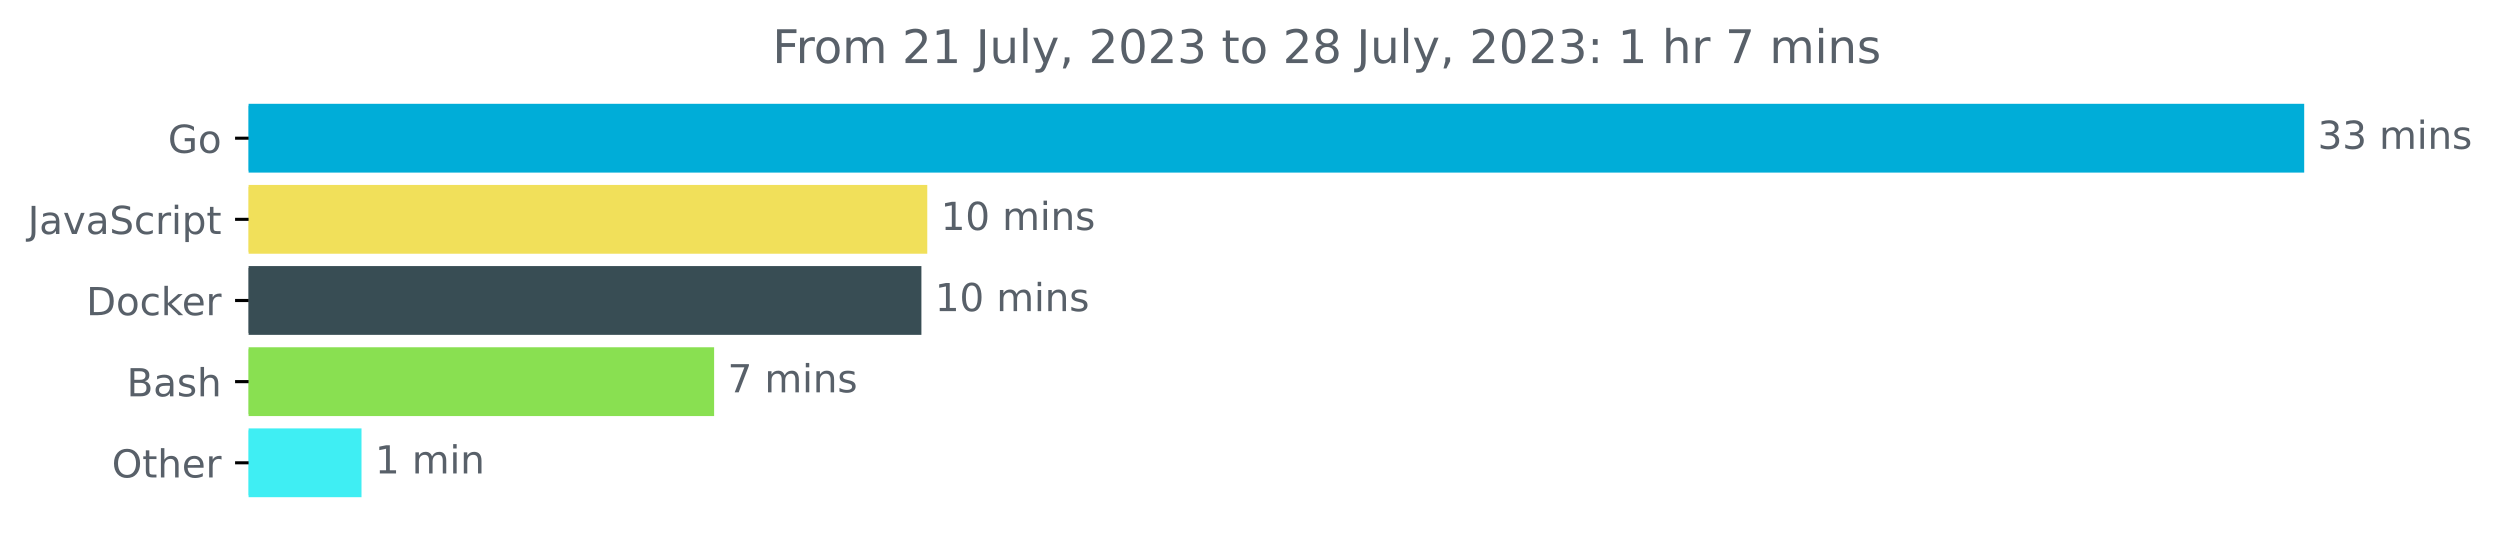
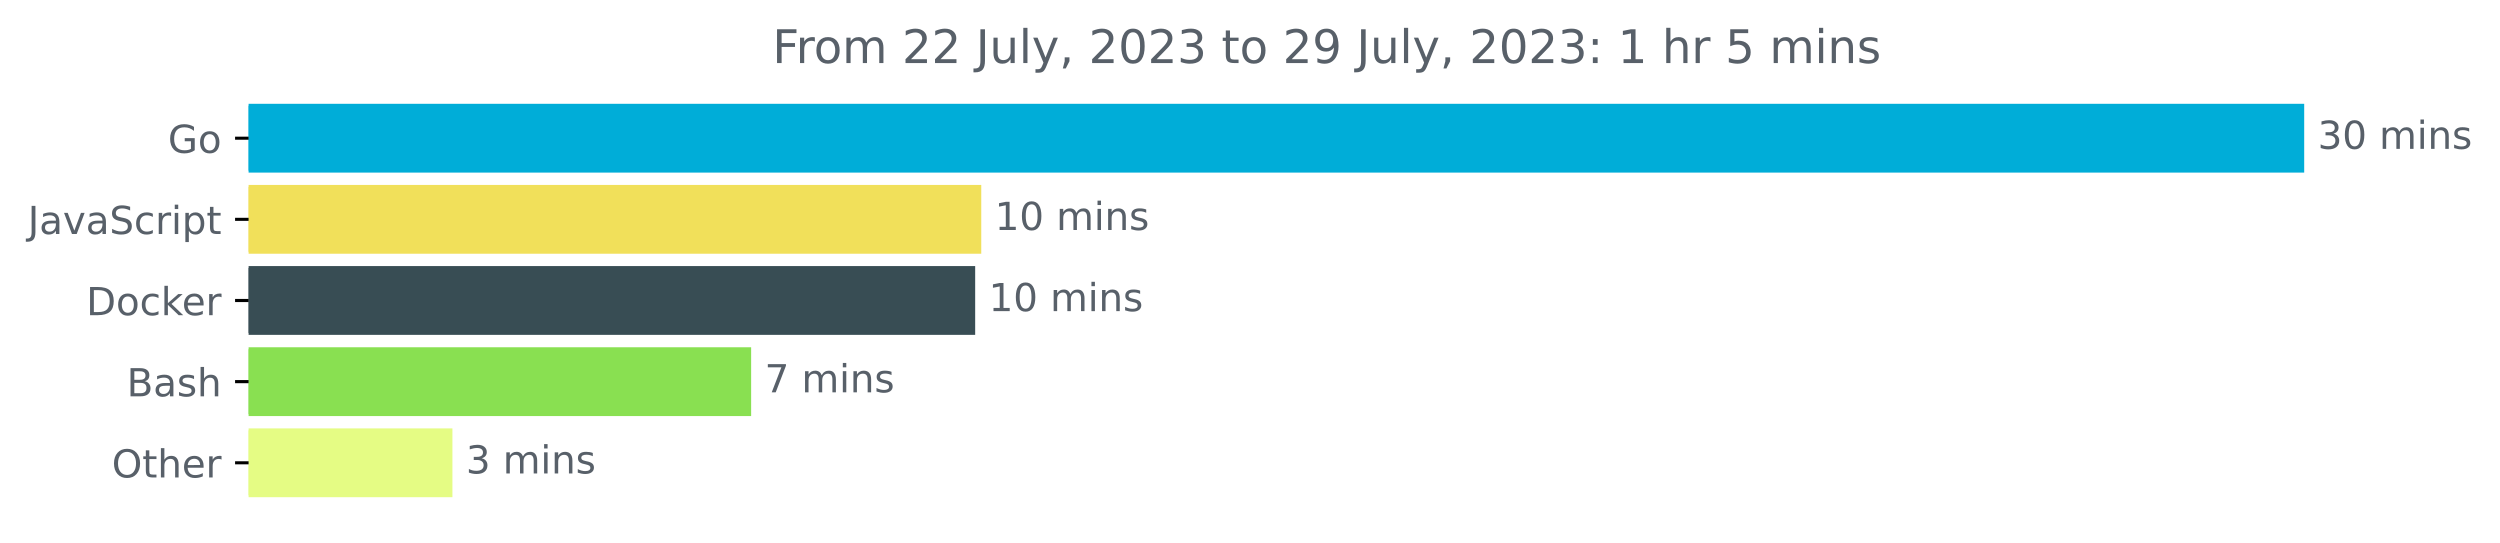
<svg xmlns="http://www.w3.org/2000/svg" xmlns:xlink="http://www.w3.org/1999/xlink" width="646.927pt" height="140.398pt" viewBox="0 0 646.927 140.398" version="1.1">
  <defs>
    <style type="text/css">*{stroke-linejoin: round; stroke-linecap: butt}</style>
  </defs>
  <g id="figure_1">
    <g id="patch_1">
      <path d="M -0 140.398  L 646.927 140.398  L 646.927 0  L -0 0  L -0 140.398  z " style="fill: none" />
    </g>
    <g id="axes_1">
      <g id="patch_2">
-         <path d="M 64.33 27.358  L 595.758 27.358  L 595.758 44.158  L 64.33 44.158  z " clip-path="url(#pddb85183cf)" style="fill: #00add8; stroke: #00add8; stroke-linejoin: miter" />
+         <path d="M 64.33 27.358  L 595.758 27.358  L 595.758 44.158  L 64.33 44.158  z " clip-path="url(#pb33543db06)" style="fill: #00add8; stroke: #00add8; stroke-linejoin: miter" />
      </g>
      <g id="patch_3">
-         <path d="M 64.33 48.358  L 239.45 48.358  L 239.45 65.158  L 64.33 65.158  z " clip-path="url(#pddb85183cf)" style="fill: #f1e05a; stroke: #f1e05a; stroke-linejoin: miter" />
+         <path d="M 64.33 48.358  L 253.419 48.358  L 253.419 65.158  L 64.33 65.158  z " clip-path="url(#pb33543db06)" style="fill: #f1e05a; stroke: #f1e05a; stroke-linejoin: miter" />
      </g>
      <g id="patch_4">
-         <path d="M 64.33 69.358  L 237.933 69.358  L 237.933 86.158  L 64.33 86.158  z " clip-path="url(#pddb85183cf)" style="fill: #384d54; stroke: #384d54; stroke-linejoin: miter" />
+         <path d="M 64.33 69.358  L 251.846 69.358  L 251.846 86.158  L 64.33 86.158  z " clip-path="url(#pb33543db06)" style="fill: #384d54; stroke: #384d54; stroke-linejoin: miter" />
      </g>
      <g id="patch_5">
-         <path d="M 64.33 90.358  L 184.291 90.358  L 184.291 107.158  L 64.33 107.158  z " clip-path="url(#pddb85183cf)" style="fill: #89e051; stroke: #89e051; stroke-linejoin: miter" />
+         <path d="M 64.33 90.358  L 193.872 90.358  L 193.872 107.158  L 64.33 107.158  z " clip-path="url(#pb33543db06)" style="fill: #89e051; stroke: #89e051; stroke-linejoin: miter" />
      </g>
      <g id="patch_6">
-         <path d="M 64.33 111.358  L 93.047 111.358  L 93.047 128.158  L 64.33 128.158  z " clip-path="url(#pddb85183cf)" style="fill: #3feef3; stroke: #3feef3; stroke-linejoin: miter" />
+         <path d="M 64.33 111.358  L 116.574 111.358  L 116.574 128.158  L 64.33 128.158  z " clip-path="url(#pb33543db06)" style="fill: #e5fc84; stroke: #e5fc84; stroke-linejoin: miter" />
      </g>
      <g id="matplotlib.axis_1" />
      <g id="matplotlib.axis_2">
        <g id="ytick_1">
          <g id="line2d_1">
            <defs>
-               <path id="m7dcf538271" d="M 0 0  L -3.5 0  " style="stroke: #000000; stroke-width: 0.8" />
+               <path id="mf782885b81" d="M 0 0  L -3.5 0  " style="stroke: #000000; stroke-width: 0.8" />
            </defs>
            <g>
-               <use xlink:href="#m7dcf538271" x="64.33" y="35.758" style="stroke: #000000; stroke-width: 0.8" />
+               <use xlink:href="#mf782885b81" x="64.33" y="35.758" style="stroke: #000000; stroke-width: 0.8" />
            </g>
          </g>
          <g id="text_1">
            <g style="fill: #586069" transform="translate(43.4625 39.55734)scale(0.1 -0.1)">
              <defs>
                <path id="DejaVuSans-47" d="M 3809 666  L 3809 1919  L 2778 1919  L 2778 2438  L 4434 2438  L 4434 434  Q 4069 175 3628 42  Q 3188 -91 2688 -91  Q 1594 -91 976 548  Q 359 1188 359 2328  Q 359 3472 976 4111  Q 1594 4750 2688 4750  Q 3144 4750 3555 4637  Q 3966 4525 4313 4306  L 4313 3634  Q 3963 3931 3569 4081  Q 3175 4231 2741 4231  Q 1884 4231 1454 3753  Q 1025 3275 1025 2328  Q 1025 1384 1454 906  Q 1884 428 2741 428  Q 3075 428 3337 486  Q 3600 544 3809 666  z " transform="scale(0.015625)" />
                <path id="DejaVuSans-6f" d="M 1959 3097  Q 1497 3097 1228 2736  Q 959 2375 959 1747  Q 959 1119 1226 758  Q 1494 397 1959 397  Q 2419 397 2687 759  Q 2956 1122 2956 1747  Q 2956 2369 2687 2733  Q 2419 3097 1959 3097  z M 1959 3584  Q 2709 3584 3137 3096  Q 3566 2609 3566 1747  Q 3566 888 3137 398  Q 2709 -91 1959 -91  Q 1206 -91 779 398  Q 353 888 353 1747  Q 353 2609 779 3096  Q 1206 3584 1959 3584  z " transform="scale(0.015625)" />
              </defs>
              <use xlink:href="#DejaVuSans-47" />
              <use xlink:href="#DejaVuSans-6f" x="77.49" />
            </g>
          </g>
        </g>
        <g id="ytick_2">
          <g id="line2d_2">
            <g>
-               <use xlink:href="#m7dcf538271" x="64.33" y="56.758" style="stroke: #000000; stroke-width: 0.8" />
+               <use xlink:href="#mf782885b81" x="64.33" y="56.758" style="stroke: #000000; stroke-width: 0.8" />
            </g>
          </g>
          <g id="text_2">
            <g style="fill: #586069" transform="translate(7.2 60.55734)scale(0.1 -0.1)">
              <defs>
                <path id="DejaVuSans-4a" d="M 628 4666  L 1259 4666  L 1259 325  Q 1259 -519 939 -900  Q 619 -1281 -91 -1281  L -331 -1281  L -331 -750  L -134 -750  Q 284 -750 456 -515  Q 628 -281 628 325  L 628 4666  z " transform="scale(0.015625)" />
                <path id="DejaVuSans-61" d="M 2194 1759  Q 1497 1759 1228 1600  Q 959 1441 959 1056  Q 959 750 1161 570  Q 1363 391 1709 391  Q 2188 391 2477 730  Q 2766 1069 2766 1631  L 2766 1759  L 2194 1759  z M 3341 1997  L 3341 0  L 2766 0  L 2766 531  Q 2569 213 2275 61  Q 1981 -91 1556 -91  Q 1019 -91 701 211  Q 384 513 384 1019  Q 384 1609 779 1909  Q 1175 2209 1959 2209  L 2766 2209  L 2766 2266  Q 2766 2663 2505 2880  Q 2244 3097 1772 3097  Q 1472 3097 1187 3025  Q 903 2953 641 2809  L 641 3341  Q 956 3463 1253 3523  Q 1550 3584 1831 3584  Q 2591 3584 2966 3190  Q 3341 2797 3341 1997  z " transform="scale(0.015625)" />
                <path id="DejaVuSans-76" d="M 191 3500  L 800 3500  L 1894 563  L 2988 3500  L 3597 3500  L 2284 0  L 1503 0  L 191 3500  z " transform="scale(0.015625)" />
                <path id="DejaVuSans-53" d="M 3425 4513  L 3425 3897  Q 3066 4069 2747 4153  Q 2428 4238 2131 4238  Q 1616 4238 1336 4038  Q 1056 3838 1056 3469  Q 1056 3159 1242 3001  Q 1428 2844 1947 2747  L 2328 2669  Q 3034 2534 3370 2195  Q 3706 1856 3706 1288  Q 3706 609 3251 259  Q 2797 -91 1919 -91  Q 1588 -91 1214 -16  Q 841 59 441 206  L 441 856  Q 825 641 1194 531  Q 1563 422 1919 422  Q 2459 422 2753 634  Q 3047 847 3047 1241  Q 3047 1584 2836 1778  Q 2625 1972 2144 2069  L 1759 2144  Q 1053 2284 737 2584  Q 422 2884 422 3419  Q 422 4038 858 4394  Q 1294 4750 2059 4750  Q 2388 4750 2728 4690  Q 3069 4631 3425 4513  z " transform="scale(0.015625)" />
                <path id="DejaVuSans-63" d="M 3122 3366  L 3122 2828  Q 2878 2963 2633 3030  Q 2388 3097 2138 3097  Q 1578 3097 1268 2742  Q 959 2388 959 1747  Q 959 1106 1268 751  Q 1578 397 2138 397  Q 2388 397 2633 464  Q 2878 531 3122 666  L 3122 134  Q 2881 22 2623 -34  Q 2366 -91 2075 -91  Q 1284 -91 818 406  Q 353 903 353 1747  Q 353 2603 823 3093  Q 1294 3584 2113 3584  Q 2378 3584 2631 3529  Q 2884 3475 3122 3366  z " transform="scale(0.015625)" />
                <path id="DejaVuSans-72" d="M 2631 2963  Q 2534 3019 2420 3045  Q 2306 3072 2169 3072  Q 1681 3072 1420 2755  Q 1159 2438 1159 1844  L 1159 0  L 581 0  L 581 3500  L 1159 3500  L 1159 2956  Q 1341 3275 1631 3429  Q 1922 3584 2338 3584  Q 2397 3584 2469 3576  Q 2541 3569 2628 3553  L 2631 2963  z " transform="scale(0.015625)" />
                <path id="DejaVuSans-69" d="M 603 3500  L 1178 3500  L 1178 0  L 603 0  L 603 3500  z M 603 4863  L 1178 4863  L 1178 4134  L 603 4134  L 603 4863  z " transform="scale(0.015625)" />
                <path id="DejaVuSans-70" d="M 1159 525  L 1159 -1331  L 581 -1331  L 581 3500  L 1159 3500  L 1159 2969  Q 1341 3281 1617 3432  Q 1894 3584 2278 3584  Q 2916 3584 3314 3078  Q 3713 2572 3713 1747  Q 3713 922 3314 415  Q 2916 -91 2278 -91  Q 1894 -91 1617 61  Q 1341 213 1159 525  z M 3116 1747  Q 3116 2381 2855 2742  Q 2594 3103 2138 3103  Q 1681 3103 1420 2742  Q 1159 2381 1159 1747  Q 1159 1113 1420 752  Q 1681 391 2138 391  Q 2594 391 2855 752  Q 3116 1113 3116 1747  z " transform="scale(0.015625)" />
                <path id="DejaVuSans-74" d="M 1172 4494  L 1172 3500  L 2356 3500  L 2356 3053  L 1172 3053  L 1172 1153  Q 1172 725 1289 603  Q 1406 481 1766 481  L 2356 481  L 2356 0  L 1766 0  Q 1100 0 847 248  Q 594 497 594 1153  L 594 3053  L 172 3053  L 172 3500  L 594 3500  L 594 4494  L 1172 4494  z " transform="scale(0.015625)" />
              </defs>
              <use xlink:href="#DejaVuSans-4a" />
              <use xlink:href="#DejaVuSans-61" x="29.492" />
              <use xlink:href="#DejaVuSans-76" x="90.771" />
              <use xlink:href="#DejaVuSans-61" x="149.951" />
              <use xlink:href="#DejaVuSans-53" x="211.23" />
              <use xlink:href="#DejaVuSans-63" x="274.707" />
              <use xlink:href="#DejaVuSans-72" x="329.688" />
              <use xlink:href="#DejaVuSans-69" x="370.801" />
              <use xlink:href="#DejaVuSans-70" x="398.584" />
              <use xlink:href="#DejaVuSans-74" x="462.061" />
            </g>
          </g>
        </g>
        <g id="ytick_3">
          <g id="line2d_3">
            <g>
-               <use xlink:href="#m7dcf538271" x="64.33" y="77.758" style="stroke: #000000; stroke-width: 0.8" />
+               <use xlink:href="#mf782885b81" x="64.33" y="77.758" style="stroke: #000000; stroke-width: 0.8" />
            </g>
          </g>
          <g id="text_3">
            <g style="fill: #586069" transform="translate(22.32031 81.55734)scale(0.1 -0.1)">
              <defs>
                <path id="DejaVuSans-44" d="M 1259 4147  L 1259 519  L 2022 519  Q 2988 519 3436 956  Q 3884 1394 3884 2338  Q 3884 3275 3436 3711  Q 2988 4147 2022 4147  L 1259 4147  z M 628 4666  L 1925 4666  Q 3281 4666 3915 4102  Q 4550 3538 4550 2338  Q 4550 1131 3912 565  Q 3275 0 1925 0  L 628 0  L 628 4666  z " transform="scale(0.015625)" />
                <path id="DejaVuSans-6b" d="M 581 4863  L 1159 4863  L 1159 1991  L 2875 3500  L 3609 3500  L 1753 1863  L 3688 0  L 2938 0  L 1159 1709  L 1159 0  L 581 0  L 581 4863  z " transform="scale(0.015625)" />
                <path id="DejaVuSans-65" d="M 3597 1894  L 3597 1613  L 953 1613  Q 991 1019 1311 708  Q 1631 397 2203 397  Q 2534 397 2845 478  Q 3156 559 3463 722  L 3463 178  Q 3153 47 2828 -22  Q 2503 -91 2169 -91  Q 1331 -91 842 396  Q 353 884 353 1716  Q 353 2575 817 3079  Q 1281 3584 2069 3584  Q 2775 3584 3186 3129  Q 3597 2675 3597 1894  z M 3022 2063  Q 3016 2534 2758 2815  Q 2500 3097 2075 3097  Q 1594 3097 1305 2825  Q 1016 2553 972 2059  L 3022 2063  z " transform="scale(0.015625)" />
              </defs>
              <use xlink:href="#DejaVuSans-44" />
              <use xlink:href="#DejaVuSans-6f" x="77.002" />
              <use xlink:href="#DejaVuSans-63" x="138.184" />
              <use xlink:href="#DejaVuSans-6b" x="193.164" />
              <use xlink:href="#DejaVuSans-65" x="247.449" />
              <use xlink:href="#DejaVuSans-72" x="308.973" />
            </g>
          </g>
        </g>
        <g id="ytick_4">
          <g id="line2d_4">
            <g>
-               <use xlink:href="#m7dcf538271" x="64.33" y="98.758" style="stroke: #000000; stroke-width: 0.8" />
+               <use xlink:href="#mf782885b81" x="64.33" y="98.758" style="stroke: #000000; stroke-width: 0.8" />
            </g>
          </g>
          <g id="text_4">
            <g style="fill: #586069" transform="translate(32.79375 102.5573)scale(0.1 -0.1)">
              <defs>
                <path id="DejaVuSans-42" d="M 1259 2228  L 1259 519  L 2272 519  Q 2781 519 3026 730  Q 3272 941 3272 1375  Q 3272 1813 3026 2020  Q 2781 2228 2272 2228  L 1259 2228  z M 1259 4147  L 1259 2741  L 2194 2741  Q 2656 2741 2882 2914  Q 3109 3088 3109 3444  Q 3109 3797 2882 3972  Q 2656 4147 2194 4147  L 1259 4147  z M 628 4666  L 2241 4666  Q 2963 4666 3353 4366  Q 3744 4066 3744 3513  Q 3744 3084 3544 2831  Q 3344 2578 2956 2516  Q 3422 2416 3680 2098  Q 3938 1781 3938 1306  Q 3938 681 3513 340  Q 3088 0 2303 0  L 628 0  L 628 4666  z " transform="scale(0.015625)" />
                <path id="DejaVuSans-73" d="M 2834 3397  L 2834 2853  Q 2591 2978 2328 3040  Q 2066 3103 1784 3103  Q 1356 3103 1142 2972  Q 928 2841 928 2578  Q 928 2378 1081 2264  Q 1234 2150 1697 2047  L 1894 2003  Q 2506 1872 2764 1633  Q 3022 1394 3022 966  Q 3022 478 2636 193  Q 2250 -91 1575 -91  Q 1294 -91 989 -36  Q 684 19 347 128  L 347 722  Q 666 556 975 473  Q 1284 391 1588 391  Q 1994 391 2212 530  Q 2431 669 2431 922  Q 2431 1156 2273 1281  Q 2116 1406 1581 1522  L 1381 1569  Q 847 1681 609 1914  Q 372 2147 372 2553  Q 372 3047 722 3315  Q 1072 3584 1716 3584  Q 2034 3584 2315 3537  Q 2597 3491 2834 3397  z " transform="scale(0.015625)" />
                <path id="DejaVuSans-68" d="M 3513 2113  L 3513 0  L 2938 0  L 2938 2094  Q 2938 2591 2744 2837  Q 2550 3084 2163 3084  Q 1697 3084 1428 2787  Q 1159 2491 1159 1978  L 1159 0  L 581 0  L 581 4863  L 1159 4863  L 1159 2956  Q 1366 3272 1645 3428  Q 1925 3584 2291 3584  Q 2894 3584 3203 3211  Q 3513 2838 3513 2113  z " transform="scale(0.015625)" />
              </defs>
              <use xlink:href="#DejaVuSans-42" />
              <use xlink:href="#DejaVuSans-61" x="68.604" />
              <use xlink:href="#DejaVuSans-73" x="129.883" />
              <use xlink:href="#DejaVuSans-68" x="181.982" />
            </g>
          </g>
        </g>
        <g id="ytick_5">
          <g id="line2d_5">
            <g>
-               <use xlink:href="#m7dcf538271" x="64.33" y="119.758" style="stroke: #000000; stroke-width: 0.8" />
+               <use xlink:href="#mf782885b81" x="64.33" y="119.758" style="stroke: #000000; stroke-width: 0.8" />
            </g>
          </g>
          <g id="text_5">
            <g style="fill: #586069" transform="translate(28.93594 123.5573)scale(0.1 -0.1)">
              <defs>
                <path id="DejaVuSans-4f" d="M 2522 4238  Q 1834 4238 1429 3725  Q 1025 3213 1025 2328  Q 1025 1447 1429 934  Q 1834 422 2522 422  Q 3209 422 3611 934  Q 4013 1447 4013 2328  Q 4013 3213 3611 3725  Q 3209 4238 2522 4238  z M 2522 4750  Q 3503 4750 4090 4092  Q 4678 3434 4678 2328  Q 4678 1225 4090 567  Q 3503 -91 2522 -91  Q 1538 -91 948 565  Q 359 1222 359 2328  Q 359 3434 948 4092  Q 1538 4750 2522 4750  z " transform="scale(0.015625)" />
              </defs>
              <use xlink:href="#DejaVuSans-4f" />
              <use xlink:href="#DejaVuSans-74" x="78.711" />
              <use xlink:href="#DejaVuSans-68" x="117.92" />
              <use xlink:href="#DejaVuSans-65" x="181.299" />
              <use xlink:href="#DejaVuSans-72" x="242.822" />
            </g>
          </g>
        </g>
      </g>
      <g id="text_6">
        <g style="fill: #586069" transform="translate(599.7583 38.5175)scale(0.1 -0.1)">
          <defs>
            <path id="DejaVuSans-33" d="M 2597 2516  Q 3050 2419 3304 2112  Q 3559 1806 3559 1356  Q 3559 666 3084 287  Q 2609 -91 1734 -91  Q 1441 -91 1130 -33  Q 819 25 488 141  L 488 750  Q 750 597 1062 519  Q 1375 441 1716 441  Q 2309 441 2620 675  Q 2931 909 2931 1356  Q 2931 1769 2642 2001  Q 2353 2234 1838 2234  L 1294 2234  L 1294 2753  L 1863 2753  Q 2328 2753 2575 2939  Q 2822 3125 2822 3475  Q 2822 3834 2567 4026  Q 2313 4219 1838 4219  Q 1578 4219 1281 4162  Q 984 4106 628 3988  L 628 4550  Q 988 4650 1302 4700  Q 1616 4750 1894 4750  Q 2613 4750 3031 4423  Q 3450 4097 3450 3541  Q 3450 3153 3228 2886  Q 3006 2619 2597 2516  z " transform="scale(0.015625)" />
+             <path id="DejaVuSans-30" d="M 2034 4250  Q 1547 4250 1301 3770  Q 1056 3291 1056 2328  Q 1056 1369 1301 889  Q 1547 409 2034 409  Q 2525 409 2770 889  Q 3016 1369 3016 2328  Q 3016 3291 2770 3770  Q 2525 4250 2034 4250  z M 2034 4750  Q 2819 4750 3233 4129  Q 3647 3509 3647 2328  Q 3647 1150 3233 529  Q 2819 -91 2034 -91  Q 1250 -91 836 529  Q 422 1150 422 2328  Q 422 3509 836 4129  Q 1250 4750 2034 4750  z " transform="scale(0.015625)" />
            <path id="DejaVuSans-20" transform="scale(0.015625)" />
            <path id="DejaVuSans-6d" d="M 3328 2828  Q 3544 3216 3844 3400  Q 4144 3584 4550 3584  Q 5097 3584 5394 3201  Q 5691 2819 5691 2113  L 5691 0  L 5113 0  L 5113 2094  Q 5113 2597 4934 2840  Q 4756 3084 4391 3084  Q 3944 3084 3684 2787  Q 3425 2491 3425 1978  L 3425 0  L 2847 0  L 2847 2094  Q 2847 2600 2669 2842  Q 2491 3084 2119 3084  Q 1678 3084 1418 2786  Q 1159 2488 1159 1978  L 1159 0  L 581 0  L 581 3500  L 1159 3500  L 1159 2956  Q 1356 3278 1631 3431  Q 1906 3584 2284 3584  Q 2666 3584 2933 3390  Q 3200 3197 3328 2828  z " transform="scale(0.015625)" />
            <path id="DejaVuSans-6e" d="M 3513 2113  L 3513 0  L 2938 0  L 2938 2094  Q 2938 2591 2744 2837  Q 2550 3084 2163 3084  Q 1697 3084 1428 2787  Q 1159 2491 1159 1978  L 1159 0  L 581 0  L 581 3500  L 1159 3500  L 1159 2956  Q 1366 3272 1645 3428  Q 1925 3584 2291 3584  Q 2894 3584 3203 3211  Q 3513 2838 3513 2113  z " transform="scale(0.015625)" />
          </defs>
          <use xlink:href="#DejaVuSans-33" />
-           <use xlink:href="#DejaVuSans-33" x="63.623" />
+           <use xlink:href="#DejaVuSans-30" x="63.623" />
          <use xlink:href="#DejaVuSans-20" x="127.246" />
          <use xlink:href="#DejaVuSans-6d" x="159.033" />
          <use xlink:href="#DejaVuSans-69" x="256.445" />
          <use xlink:href="#DejaVuSans-6e" x="284.229" />
          <use xlink:href="#DejaVuSans-73" x="347.607" />
        </g>
      </g>
      <g id="text_7">
-         <g style="fill: #586069" transform="translate(243.4497 59.5175)scale(0.1 -0.1)">
+         <g style="fill: #586069" transform="translate(257.4194 59.5175)scale(0.1 -0.1)">
          <defs>
            <path id="DejaVuSans-31" d="M 794 531  L 1825 531  L 1825 4091  L 703 3866  L 703 4441  L 1819 4666  L 2450 4666  L 2450 531  L 3481 531  L 3481 0  L 794 0  L 794 531  z " transform="scale(0.015625)" />
-             <path id="DejaVuSans-30" d="M 2034 4250  Q 1547 4250 1301 3770  Q 1056 3291 1056 2328  Q 1056 1369 1301 889  Q 1547 409 2034 409  Q 2525 409 2770 889  Q 3016 1369 3016 2328  Q 3016 3291 2770 3770  Q 2525 4250 2034 4250  z M 2034 4750  Q 2819 4750 3233 4129  Q 3647 3509 3647 2328  Q 3647 1150 3233 529  Q 2819 -91 2034 -91  Q 1250 -91 836 529  Q 422 1150 422 2328  Q 422 3509 836 4129  Q 1250 4750 2034 4750  z " transform="scale(0.015625)" />
          </defs>
          <use xlink:href="#DejaVuSans-31" />
          <use xlink:href="#DejaVuSans-30" x="63.623" />
          <use xlink:href="#DejaVuSans-20" x="127.246" />
          <use xlink:href="#DejaVuSans-6d" x="159.033" />
          <use xlink:href="#DejaVuSans-69" x="256.445" />
          <use xlink:href="#DejaVuSans-6e" x="284.229" />
          <use xlink:href="#DejaVuSans-73" x="347.607" />
        </g>
      </g>
      <g id="text_8">
-         <g style="fill: #586069" transform="translate(241.9326 80.5175)scale(0.1 -0.1)">
+         <g style="fill: #586069" transform="translate(255.8465 80.5175)scale(0.1 -0.1)">
          <use xlink:href="#DejaVuSans-31" />
          <use xlink:href="#DejaVuSans-30" x="63.623" />
          <use xlink:href="#DejaVuSans-20" x="127.246" />
          <use xlink:href="#DejaVuSans-6d" x="159.033" />
          <use xlink:href="#DejaVuSans-69" x="256.445" />
          <use xlink:href="#DejaVuSans-6e" x="284.229" />
          <use xlink:href="#DejaVuSans-73" x="347.607" />
        </g>
      </g>
      <g id="text_9">
-         <g style="fill: #586069" transform="translate(188.2912 101.5175)scale(0.1 -0.1)">
+         <g style="fill: #586069" transform="translate(197.8724 101.5175)scale(0.1 -0.1)">
          <defs>
            <path id="DejaVuSans-37" d="M 525 4666  L 3525 4666  L 3525 4397  L 1831 0  L 1172 0  L 2766 4134  L 525 4134  L 525 4666  z " transform="scale(0.015625)" />
          </defs>
          <use xlink:href="#DejaVuSans-37" />
          <use xlink:href="#DejaVuSans-20" x="63.623" />
          <use xlink:href="#DejaVuSans-6d" x="95.41" />
          <use xlink:href="#DejaVuSans-69" x="192.822" />
          <use xlink:href="#DejaVuSans-6e" x="220.605" />
          <use xlink:href="#DejaVuSans-73" x="283.984" />
        </g>
      </g>
      <g id="text_10">
-         <g style="fill: #586069" transform="translate(97.04677 122.5175)scale(0.1 -0.1)">
-           <use xlink:href="#DejaVuSans-31" />
+         <g style="fill: #586069" transform="translate(120.5737 122.5175)scale(0.1 -0.1)">
+           <use xlink:href="#DejaVuSans-33" />
          <use xlink:href="#DejaVuSans-20" x="63.623" />
          <use xlink:href="#DejaVuSans-6d" x="95.41" />
          <use xlink:href="#DejaVuSans-69" x="192.822" />
          <use xlink:href="#DejaVuSans-6e" x="220.605" />
+           <use xlink:href="#DejaVuSans-73" x="283.984" />
        </g>
      </g>
      <g id="text_11">
        <g style="fill: #586069" transform="translate(199.8978 16.31812)scale(0.12 -0.12)">
          <defs>
            <path id="DejaVuSans-46" d="M 628 4666  L 3309 4666  L 3309 4134  L 1259 4134  L 1259 2759  L 3109 2759  L 3109 2228  L 1259 2228  L 1259 0  L 628 0  L 628 4666  z " transform="scale(0.015625)" />
            <path id="DejaVuSans-32" d="M 1228 531  L 3431 531  L 3431 0  L 469 0  L 469 531  Q 828 903 1448 1529  Q 2069 2156 2228 2338  Q 2531 2678 2651 2914  Q 2772 3150 2772 3378  Q 2772 3750 2511 3984  Q 2250 4219 1831 4219  Q 1534 4219 1204 4116  Q 875 4013 500 3803  L 500 4441  Q 881 4594 1212 4672  Q 1544 4750 1819 4750  Q 2544 4750 2975 4387  Q 3406 4025 3406 3419  Q 3406 3131 3298 2873  Q 3191 2616 2906 2266  Q 2828 2175 2409 1742  Q 1991 1309 1228 531  z " transform="scale(0.015625)" />
            <path id="DejaVuSans-75" d="M 544 1381  L 544 3500  L 1119 3500  L 1119 1403  Q 1119 906 1312 657  Q 1506 409 1894 409  Q 2359 409 2629 706  Q 2900 1003 2900 1516  L 2900 3500  L 3475 3500  L 3475 0  L 2900 0  L 2900 538  Q 2691 219 2414 64  Q 2138 -91 1772 -91  Q 1169 -91 856 284  Q 544 659 544 1381  z M 1991 3584  L 1991 3584  z " transform="scale(0.015625)" />
            <path id="DejaVuSans-6c" d="M 603 4863  L 1178 4863  L 1178 0  L 603 0  L 603 4863  z " transform="scale(0.015625)" />
            <path id="DejaVuSans-79" d="M 2059 -325  Q 1816 -950 1584 -1140  Q 1353 -1331 966 -1331  L 506 -1331  L 506 -850  L 844 -850  Q 1081 -850 1212 -737  Q 1344 -625 1503 -206  L 1606 56  L 191 3500  L 800 3500  L 1894 763  L 2988 3500  L 3597 3500  L 2059 -325  z " transform="scale(0.015625)" />
            <path id="DejaVuSans-2c" d="M 750 794  L 1409 794  L 1409 256  L 897 -744  L 494 -744  L 750 256  L 750 794  z " transform="scale(0.015625)" />
-             <path id="DejaVuSans-38" d="M 2034 2216  Q 1584 2216 1326 1975  Q 1069 1734 1069 1313  Q 1069 891 1326 650  Q 1584 409 2034 409  Q 2484 409 2743 651  Q 3003 894 3003 1313  Q 3003 1734 2745 1975  Q 2488 2216 2034 2216  z M 1403 2484  Q 997 2584 770 2862  Q 544 3141 544 3541  Q 544 4100 942 4425  Q 1341 4750 2034 4750  Q 2731 4750 3128 4425  Q 3525 4100 3525 3541  Q 3525 3141 3298 2862  Q 3072 2584 2669 2484  Q 3125 2378 3379 2068  Q 3634 1759 3634 1313  Q 3634 634 3220 271  Q 2806 -91 2034 -91  Q 1263 -91 848 271  Q 434 634 434 1313  Q 434 1759 690 2068  Q 947 2378 1403 2484  z M 1172 3481  Q 1172 3119 1398 2916  Q 1625 2713 2034 2713  Q 2441 2713 2670 2916  Q 2900 3119 2900 3481  Q 2900 3844 2670 4047  Q 2441 4250 2034 4250  Q 1625 4250 1398 4047  Q 1172 3844 1172 3481  z " transform="scale(0.015625)" />
+             <path id="DejaVuSans-39" d="M 703 97  L 703 672  Q 941 559 1184 500  Q 1428 441 1663 441  Q 2288 441 2617 861  Q 2947 1281 2994 2138  Q 2813 1869 2534 1725  Q 2256 1581 1919 1581  Q 1219 1581 811 2004  Q 403 2428 403 3163  Q 403 3881 828 4315  Q 1253 4750 1959 4750  Q 2769 4750 3195 4129  Q 3622 3509 3622 2328  Q 3622 1225 3098 567  Q 2575 -91 1691 -91  Q 1453 -91 1209 -44  Q 966 3 703 97  z M 1959 2075  Q 2384 2075 2632 2365  Q 2881 2656 2881 3163  Q 2881 3666 2632 3958  Q 2384 4250 1959 4250  Q 1534 4250 1286 3958  Q 1038 3666 1038 3163  Q 1038 2656 1286 2365  Q 1534 2075 1959 2075  z " transform="scale(0.015625)" />
            <path id="DejaVuSans-3a" d="M 750 794  L 1409 794  L 1409 0  L 750 0  L 750 794  z M 750 3309  L 1409 3309  L 1409 2516  L 750 2516  L 750 3309  z " transform="scale(0.015625)" />
+             <path id="DejaVuSans-35" d="M 691 4666  L 3169 4666  L 3169 4134  L 1269 4134  L 1269 2991  Q 1406 3038 1543 3061  Q 1681 3084 1819 3084  Q 2600 3084 3056 2656  Q 3513 2228 3513 1497  Q 3513 744 3044 326  Q 2575 -91 1722 -91  Q 1428 -91 1123 -41  Q 819 9 494 109  L 494 744  Q 775 591 1075 516  Q 1375 441 1709 441  Q 2250 441 2565 725  Q 2881 1009 2881 1497  Q 2881 1984 2565 2268  Q 2250 2553 1709 2553  Q 1456 2553 1204 2497  Q 953 2441 691 2322  L 691 4666  z " transform="scale(0.015625)" />
          </defs>
          <use xlink:href="#DejaVuSans-46" />
          <use xlink:href="#DejaVuSans-72" x="50.27" />
          <use xlink:href="#DejaVuSans-6f" x="89.133" />
          <use xlink:href="#DejaVuSans-6d" x="150.314" />
          <use xlink:href="#DejaVuSans-20" x="247.727" />
          <use xlink:href="#DejaVuSans-32" x="279.514" />
-           <use xlink:href="#DejaVuSans-31" x="343.137" />
+           <use xlink:href="#DejaVuSans-32" x="343.137" />
          <use xlink:href="#DejaVuSans-20" x="406.76" />
          <use xlink:href="#DejaVuSans-4a" x="438.547" />
          <use xlink:href="#DejaVuSans-75" x="468.039" />
          <use xlink:href="#DejaVuSans-6c" x="531.418" />
          <use xlink:href="#DejaVuSans-79" x="559.201" />
          <use xlink:href="#DejaVuSans-2c" x="618.381" />
          <use xlink:href="#DejaVuSans-20" x="650.168" />
          <use xlink:href="#DejaVuSans-32" x="681.955" />
          <use xlink:href="#DejaVuSans-30" x="745.578" />
          <use xlink:href="#DejaVuSans-32" x="809.201" />
          <use xlink:href="#DejaVuSans-33" x="872.824" />
          <use xlink:href="#DejaVuSans-20" x="936.447" />
          <use xlink:href="#DejaVuSans-74" x="968.234" />
          <use xlink:href="#DejaVuSans-6f" x="1007.443" />
          <use xlink:href="#DejaVuSans-20" x="1068.625" />
          <use xlink:href="#DejaVuSans-32" x="1100.412" />
-           <use xlink:href="#DejaVuSans-38" x="1164.035" />
+           <use xlink:href="#DejaVuSans-39" x="1164.035" />
          <use xlink:href="#DejaVuSans-20" x="1227.658" />
          <use xlink:href="#DejaVuSans-4a" x="1259.445" />
          <use xlink:href="#DejaVuSans-75" x="1288.938" />
          <use xlink:href="#DejaVuSans-6c" x="1352.316" />
          <use xlink:href="#DejaVuSans-79" x="1380.1" />
          <use xlink:href="#DejaVuSans-2c" x="1439.279" />
          <use xlink:href="#DejaVuSans-20" x="1471.066" />
          <use xlink:href="#DejaVuSans-32" x="1502.854" />
          <use xlink:href="#DejaVuSans-30" x="1566.477" />
          <use xlink:href="#DejaVuSans-32" x="1630.1" />
          <use xlink:href="#DejaVuSans-33" x="1693.723" />
          <use xlink:href="#DejaVuSans-3a" x="1757.346" />
          <use xlink:href="#DejaVuSans-20" x="1791.037" />
          <use xlink:href="#DejaVuSans-31" x="1822.824" />
          <use xlink:href="#DejaVuSans-20" x="1886.447" />
          <use xlink:href="#DejaVuSans-68" x="1918.234" />
          <use xlink:href="#DejaVuSans-72" x="1981.613" />
          <use xlink:href="#DejaVuSans-20" x="2022.727" />
-           <use xlink:href="#DejaVuSans-37" x="2054.514" />
+           <use xlink:href="#DejaVuSans-35" x="2054.514" />
          <use xlink:href="#DejaVuSans-20" x="2118.137" />
          <use xlink:href="#DejaVuSans-6d" x="2149.924" />
          <use xlink:href="#DejaVuSans-69" x="2247.336" />
          <use xlink:href="#DejaVuSans-6e" x="2275.119" />
          <use xlink:href="#DejaVuSans-73" x="2338.498" />
        </g>
      </g>
    </g>
  </g>
  <defs>
-     <clipPath id="pddb85183cf">
+     <clipPath id="pb33543db06">
      <rect x="64.33" y="22.318" width="558" height="110.88" />
    </clipPath>
  </defs>
</svg>
